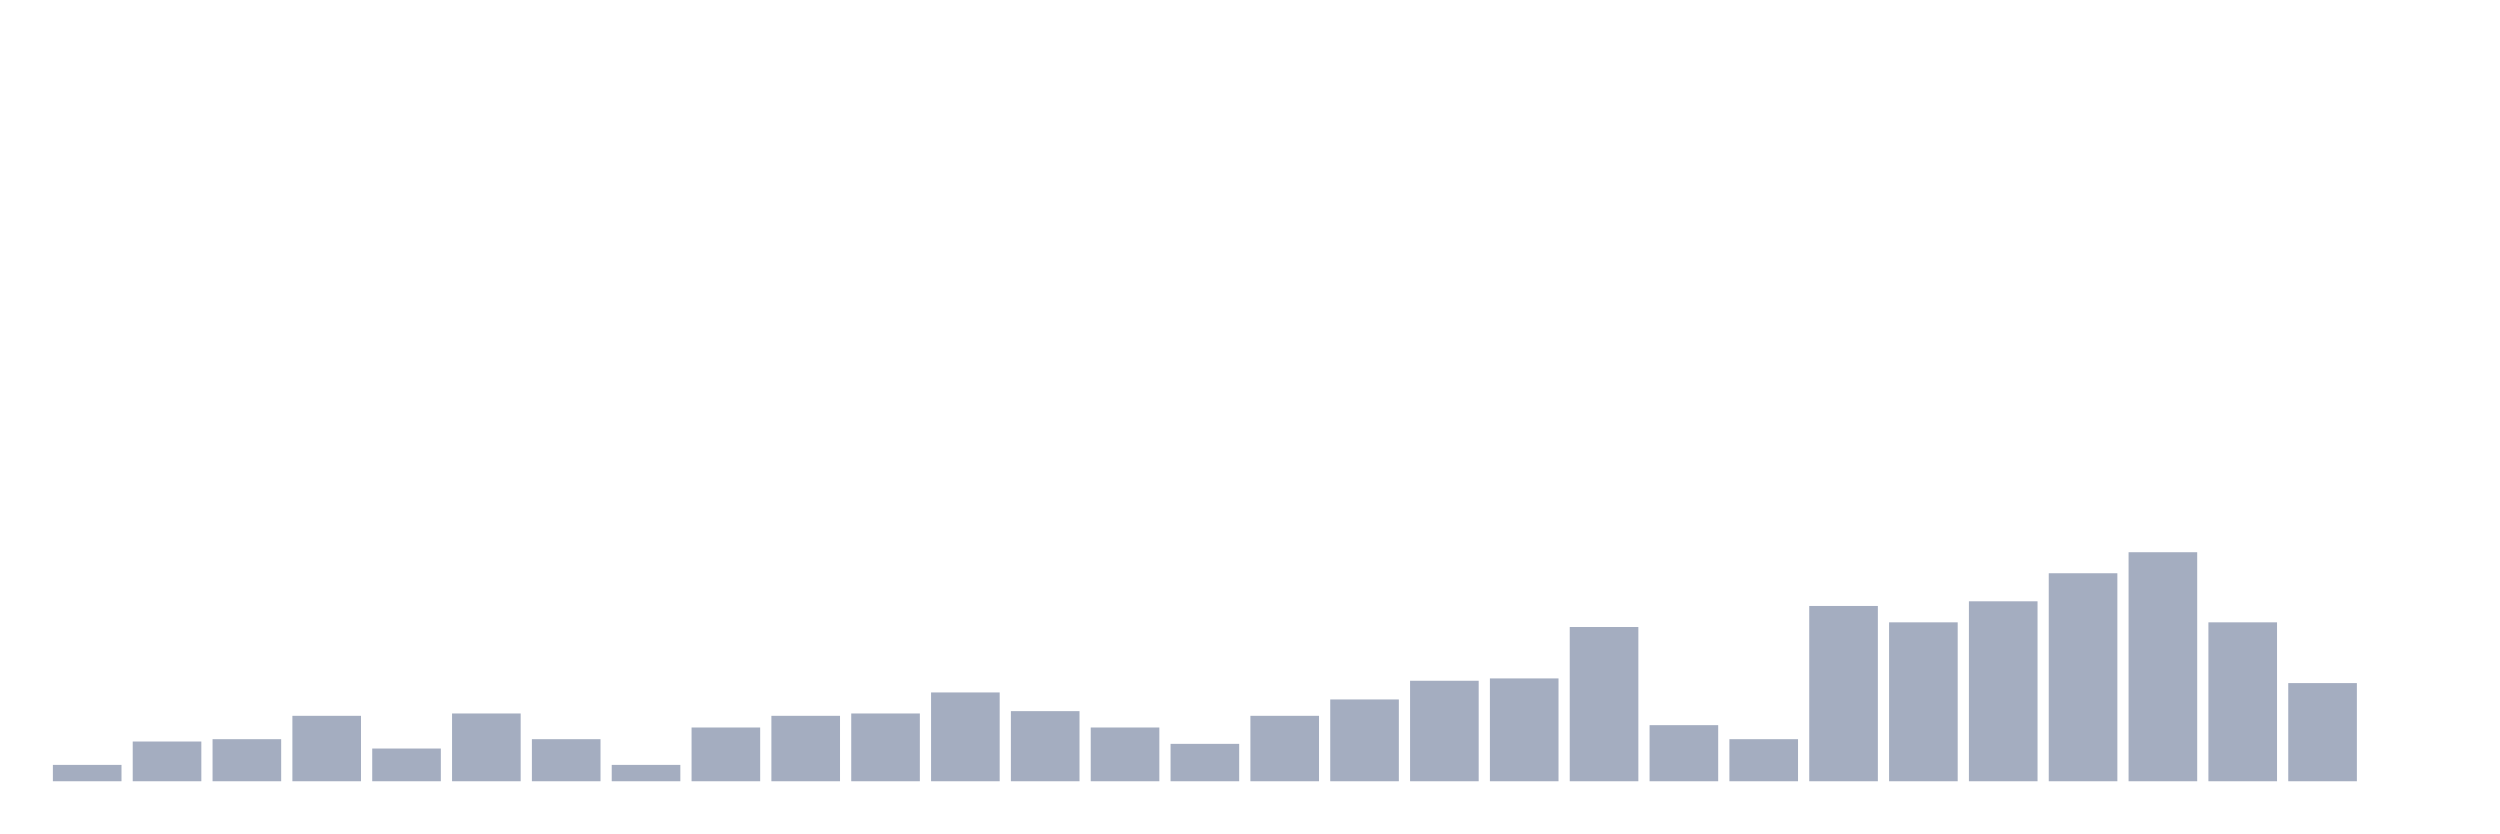
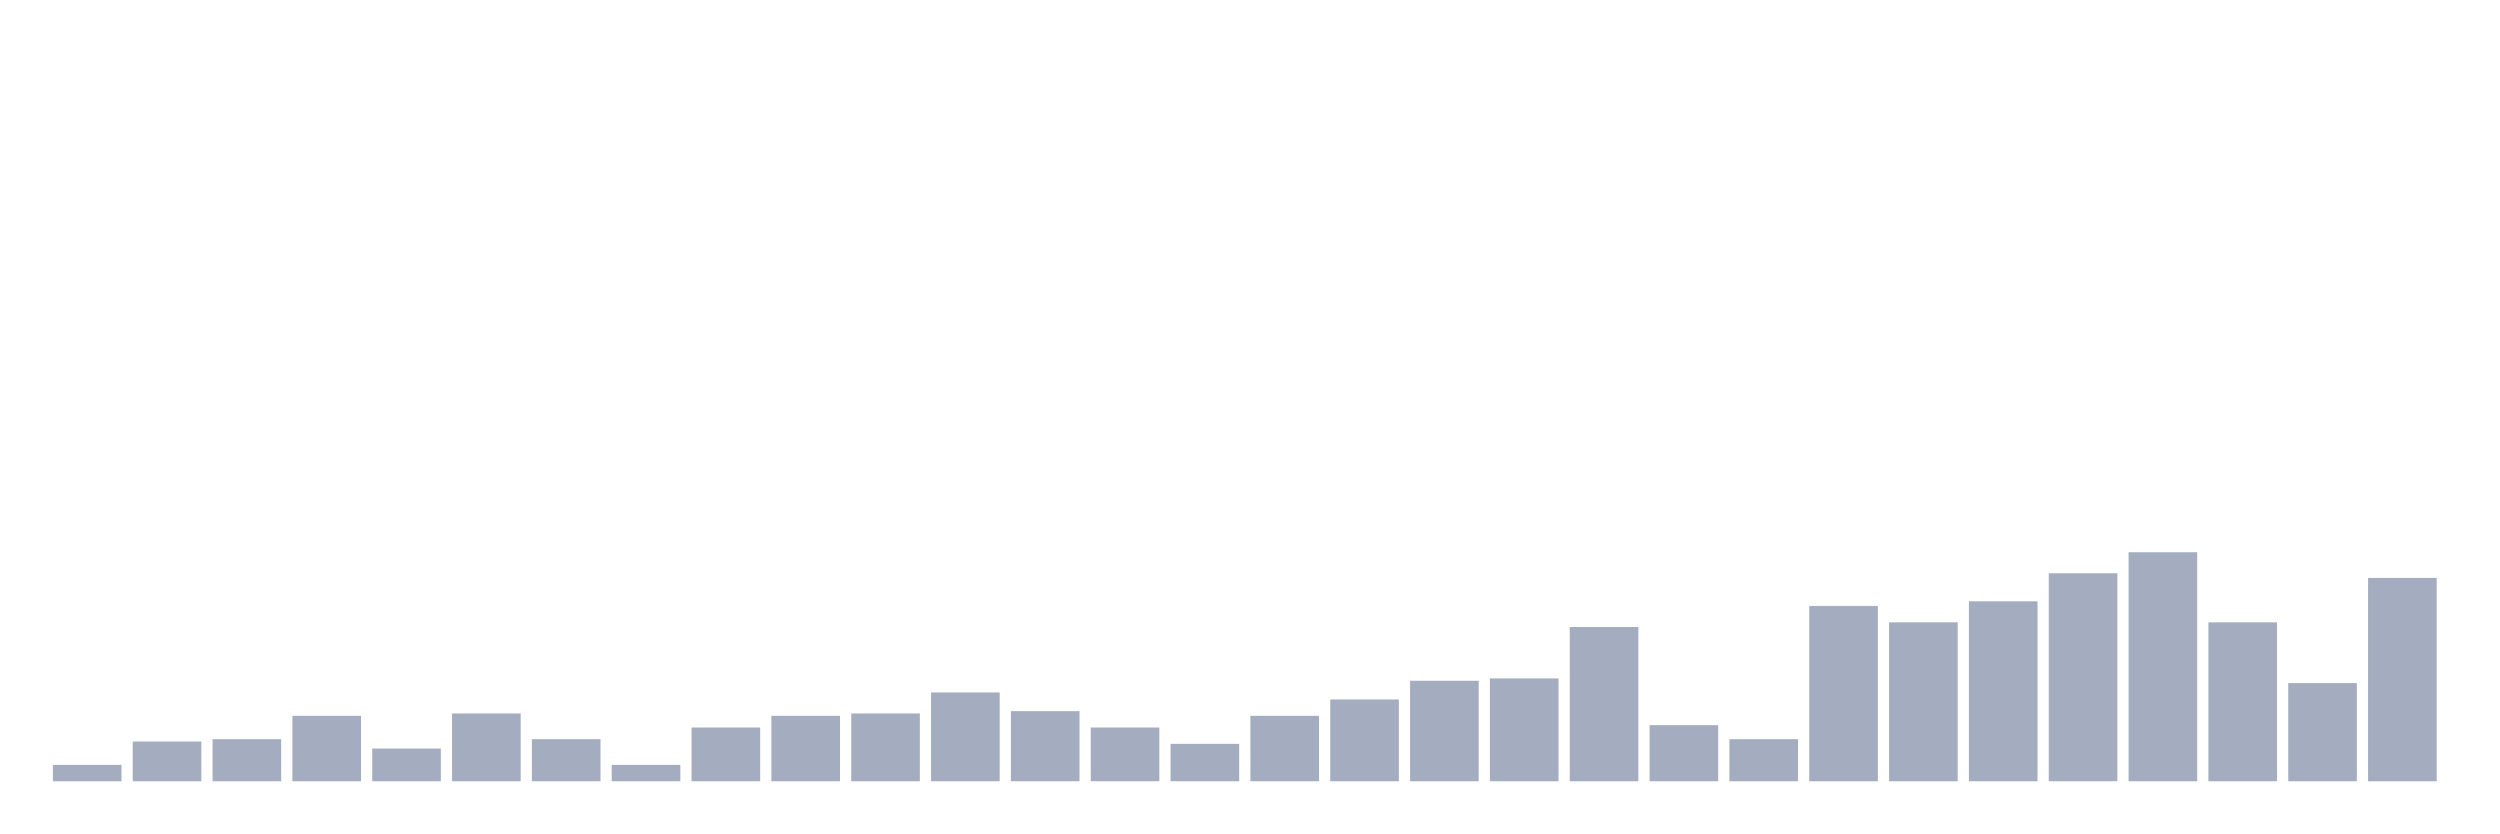
<svg xmlns="http://www.w3.org/2000/svg" viewBox="0 0 480 160">
  <g transform="translate(10,10)">
    <rect class="bar" x="0.153" width="13.175" y="136.859" height="3.141" fill="rgb(164,173,192)" />
    <rect class="bar" x="15.482" width="13.175" y="132.372" height="7.628" fill="rgb(164,173,192)" />
    <rect class="bar" x="30.81" width="13.175" y="131.923" height="8.077" fill="rgb(164,173,192)" />
    <rect class="bar" x="46.138" width="13.175" y="127.436" height="12.564" fill="rgb(164,173,192)" />
    <rect class="bar" x="61.466" width="13.175" y="133.718" height="6.282" fill="rgb(164,173,192)" />
    <rect class="bar" x="76.794" width="13.175" y="126.987" height="13.013" fill="rgb(164,173,192)" />
    <rect class="bar" x="92.123" width="13.175" y="131.923" height="8.077" fill="rgb(164,173,192)" />
    <rect class="bar" x="107.451" width="13.175" y="136.859" height="3.141" fill="rgb(164,173,192)" />
    <rect class="bar" x="122.779" width="13.175" y="129.679" height="10.321" fill="rgb(164,173,192)" />
    <rect class="bar" x="138.107" width="13.175" y="127.436" height="12.564" fill="rgb(164,173,192)" />
    <rect class="bar" x="153.436" width="13.175" y="126.987" height="13.013" fill="rgb(164,173,192)" />
    <rect class="bar" x="168.764" width="13.175" y="122.949" height="17.051" fill="rgb(164,173,192)" />
    <rect class="bar" x="184.092" width="13.175" y="126.538" height="13.462" fill="rgb(164,173,192)" />
    <rect class="bar" x="199.42" width="13.175" y="129.679" height="10.321" fill="rgb(164,173,192)" />
    <rect class="bar" x="214.748" width="13.175" y="132.821" height="7.179" fill="rgb(164,173,192)" />
    <rect class="bar" x="230.077" width="13.175" y="127.436" height="12.564" fill="rgb(164,173,192)" />
    <rect class="bar" x="245.405" width="13.175" y="124.295" height="15.705" fill="rgb(164,173,192)" />
    <rect class="bar" x="260.733" width="13.175" y="120.705" height="19.295" fill="rgb(164,173,192)" />
    <rect class="bar" x="276.061" width="13.175" y="120.256" height="19.744" fill="rgb(164,173,192)" />
    <rect class="bar" x="291.39" width="13.175" y="110.385" height="29.615" fill="rgb(164,173,192)" />
    <rect class="bar" x="306.718" width="13.175" y="129.231" height="10.769" fill="rgb(164,173,192)" />
    <rect class="bar" x="322.046" width="13.175" y="131.923" height="8.077" fill="rgb(164,173,192)" />
    <rect class="bar" x="337.374" width="13.175" y="106.346" height="33.654" fill="rgb(164,173,192)" />
    <rect class="bar" x="352.702" width="13.175" y="109.487" height="30.513" fill="rgb(164,173,192)" />
    <rect class="bar" x="368.031" width="13.175" y="105.449" height="34.551" fill="rgb(164,173,192)" />
    <rect class="bar" x="383.359" width="13.175" y="100.064" height="39.936" fill="rgb(164,173,192)" />
    <rect class="bar" x="398.687" width="13.175" y="96.026" height="43.974" fill="rgb(164,173,192)" />
    <rect class="bar" x="414.015" width="13.175" y="109.487" height="30.513" fill="rgb(164,173,192)" />
    <rect class="bar" x="429.344" width="13.175" y="121.154" height="18.846" fill="rgb(164,173,192)" />
-     <rect class="bar" x="444.672" width="13.175" y="140" height="0" fill="rgb(164,173,192)" />
+     <rect class="bar" x="444.672" width="13.175" y="100.962" height="39.038" fill="rgb(164,173,192)" />
  </g>
</svg>
